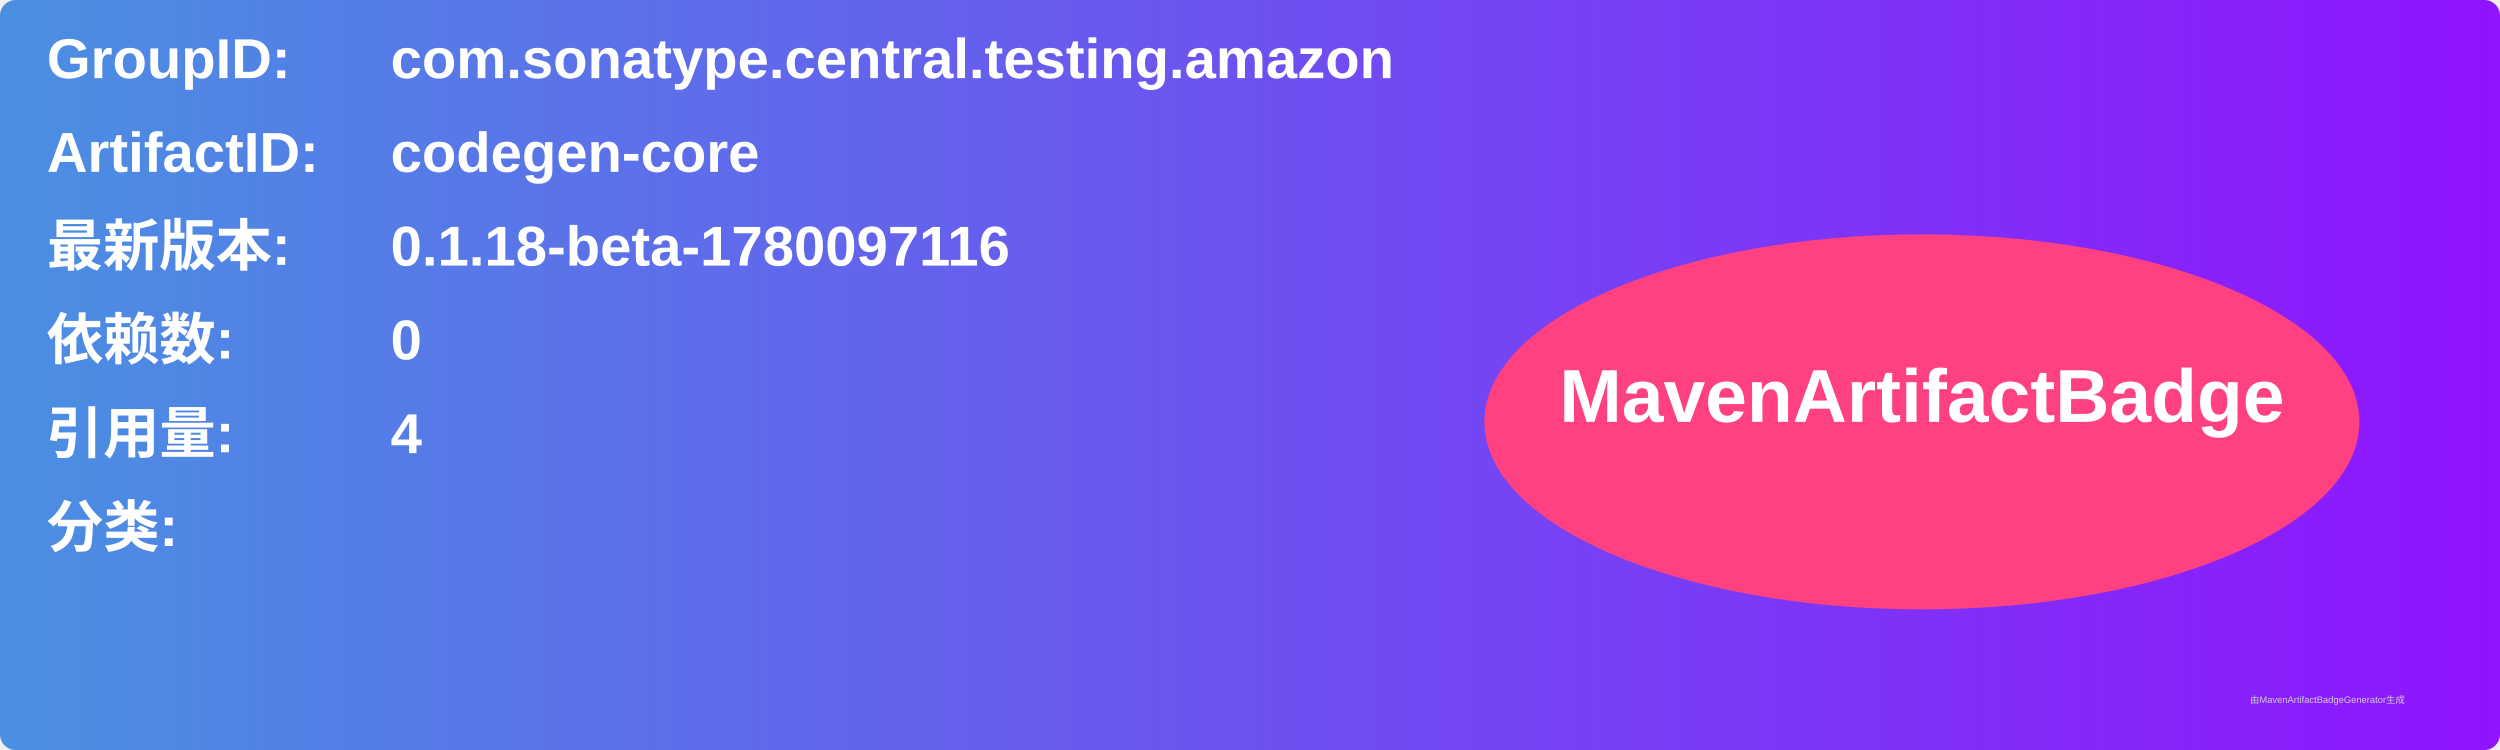
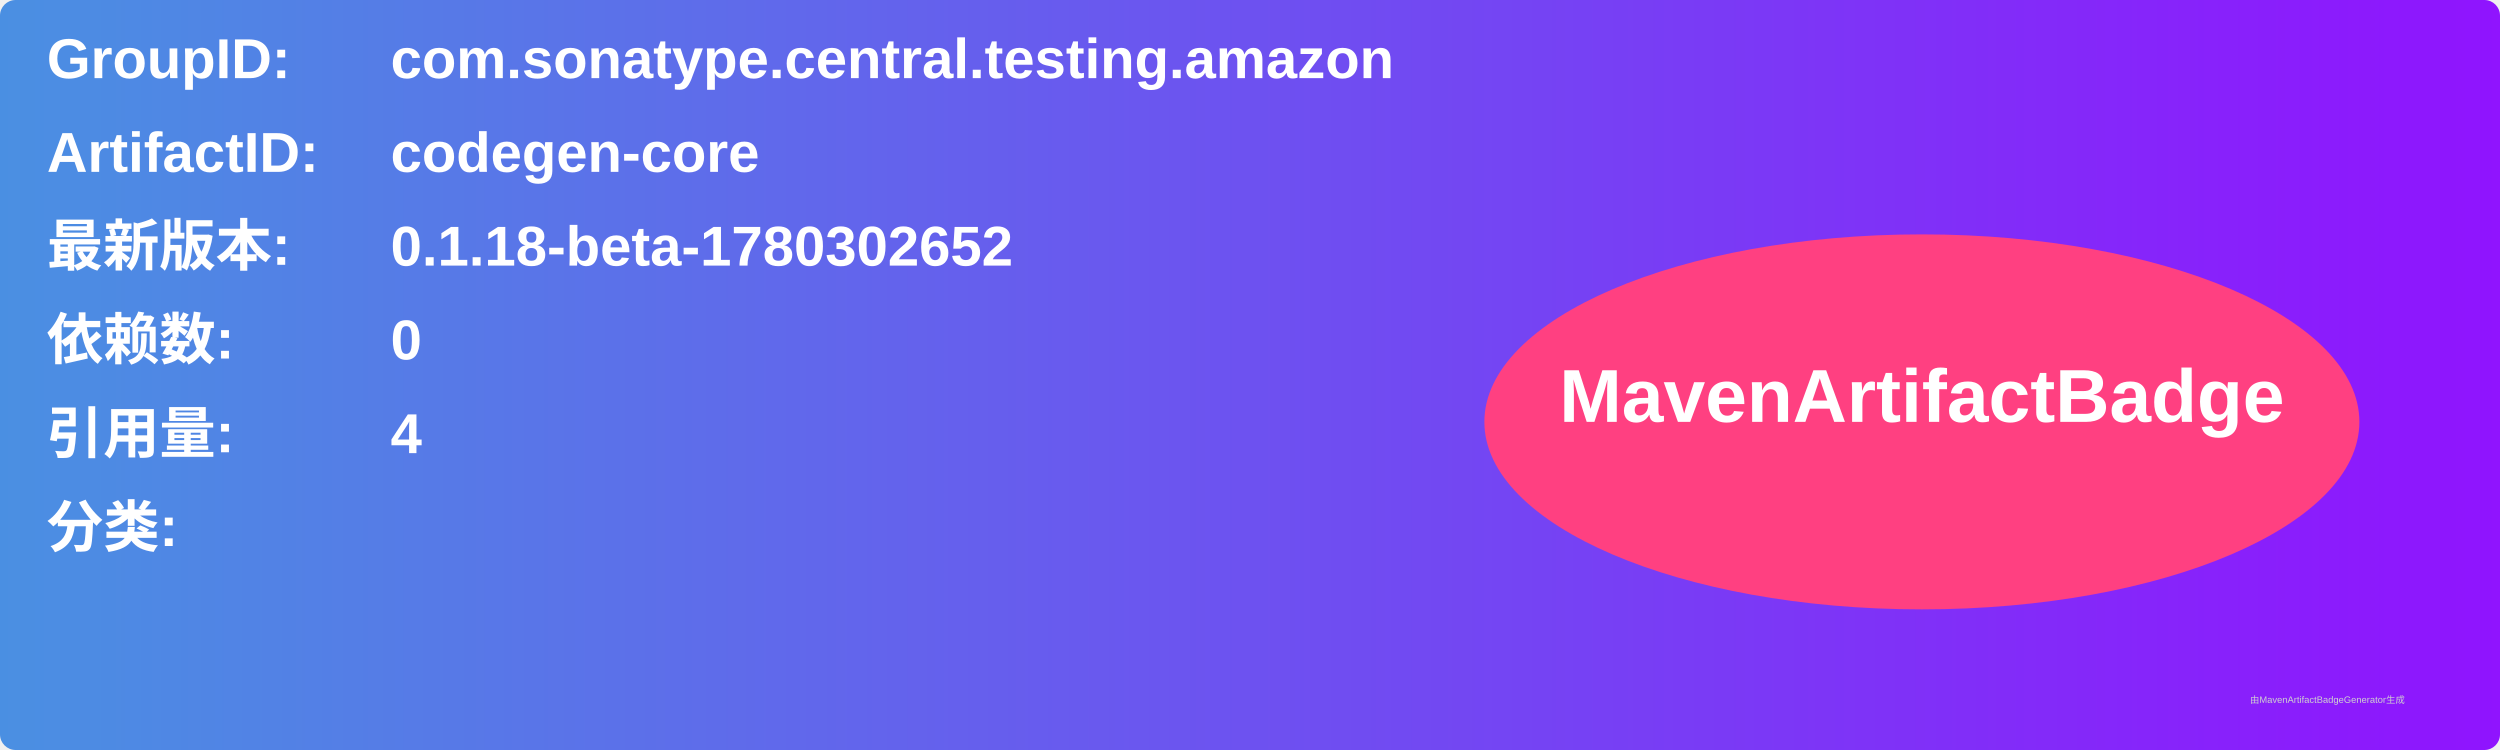
<svg xmlns="http://www.w3.org/2000/svg" width="800" height="240" viewBox="0 0 800 240">
  <linearGradient id="grad" x1="0%" y1="0%" x2="100%" y2="0%">
    <stop offset="0%" stop-color="#4a90e2" />
    <stop offset="100%" stop-color="#9013fe" />
  </linearGradient>
  <rect width="100%" height="100%" rx="5" ry="5" fill="url(#grad)" />
  <g transform="translate(15, 15)">
    <text x="0" y="10" font-family="Arial" font-size="18" fill="white" font-weight="bold" width="260">GroupID:</text>
    <text x="110" y="10" font-family="Arial" font-size="18" fill="white" font-weight="bold" width="460">com.sonatype.central.testing.amazon</text>
    <text x="0" y="40" font-family="Arial" font-size="18" fill="white" font-weight="bold" width="260">ArtifactID:</text>
    <text x="110" y="40" font-family="Arial" font-size="18" fill="white" font-weight="bold" width="460">codegen-core</text>
    <text x="0" y="70" font-family="Arial" font-size="18" fill="white" font-weight="bold">最新版本:</text>
    <text x="110" y="70" font-family="Arial" font-size="18" fill="white" font-weight="bold">
-       <tspan font-weight="bold">0.1.18-beta-1780097116</tspan>
+       <tspan font-weight="bold">0.1.18-beta-1780302652</tspan>
    </text>
    <text x="0" y="100" font-family="Arial" font-size="18" fill="white" font-weight="bold">依赖数: </text>
    <text x="110" y="100" font-family="Arial" font-size="18" fill="white">
      <tspan font-weight="bold">0</tspan>
    </text>
    <text x="0" y="130" font-family="Arial" font-size="18" fill="white" font-weight="bold">引用量: </text>
    <text x="110" y="130" font-family="Arial" font-size="18" fill="white">
      <tspan font-weight="bold">4</tspan>
    </text>
    <text x="0" y="160" font-family="Arial" font-size="18" fill="white" font-weight="bold">分类:</text>
    <text x="10" y="190" font-family="Arial" font-size="10" fill="white">
      <tspan font-weight="bold" />
    </text>
    <ellipse cx="600" cy="120" rx="140" ry="60" fill="#ff4081" />
    <text x="600" y="120" text-anchor="middle" font-family="Arial" font-size="24" fill="white" font-weight="bold">MavenArtifactBadge</text>
  </g>
  <text x="720" y="225" font-family="Arial" font-size="3" fill="#d0d0d0">由MavenArtifactBadgeGenerator生成</text>
</svg>
